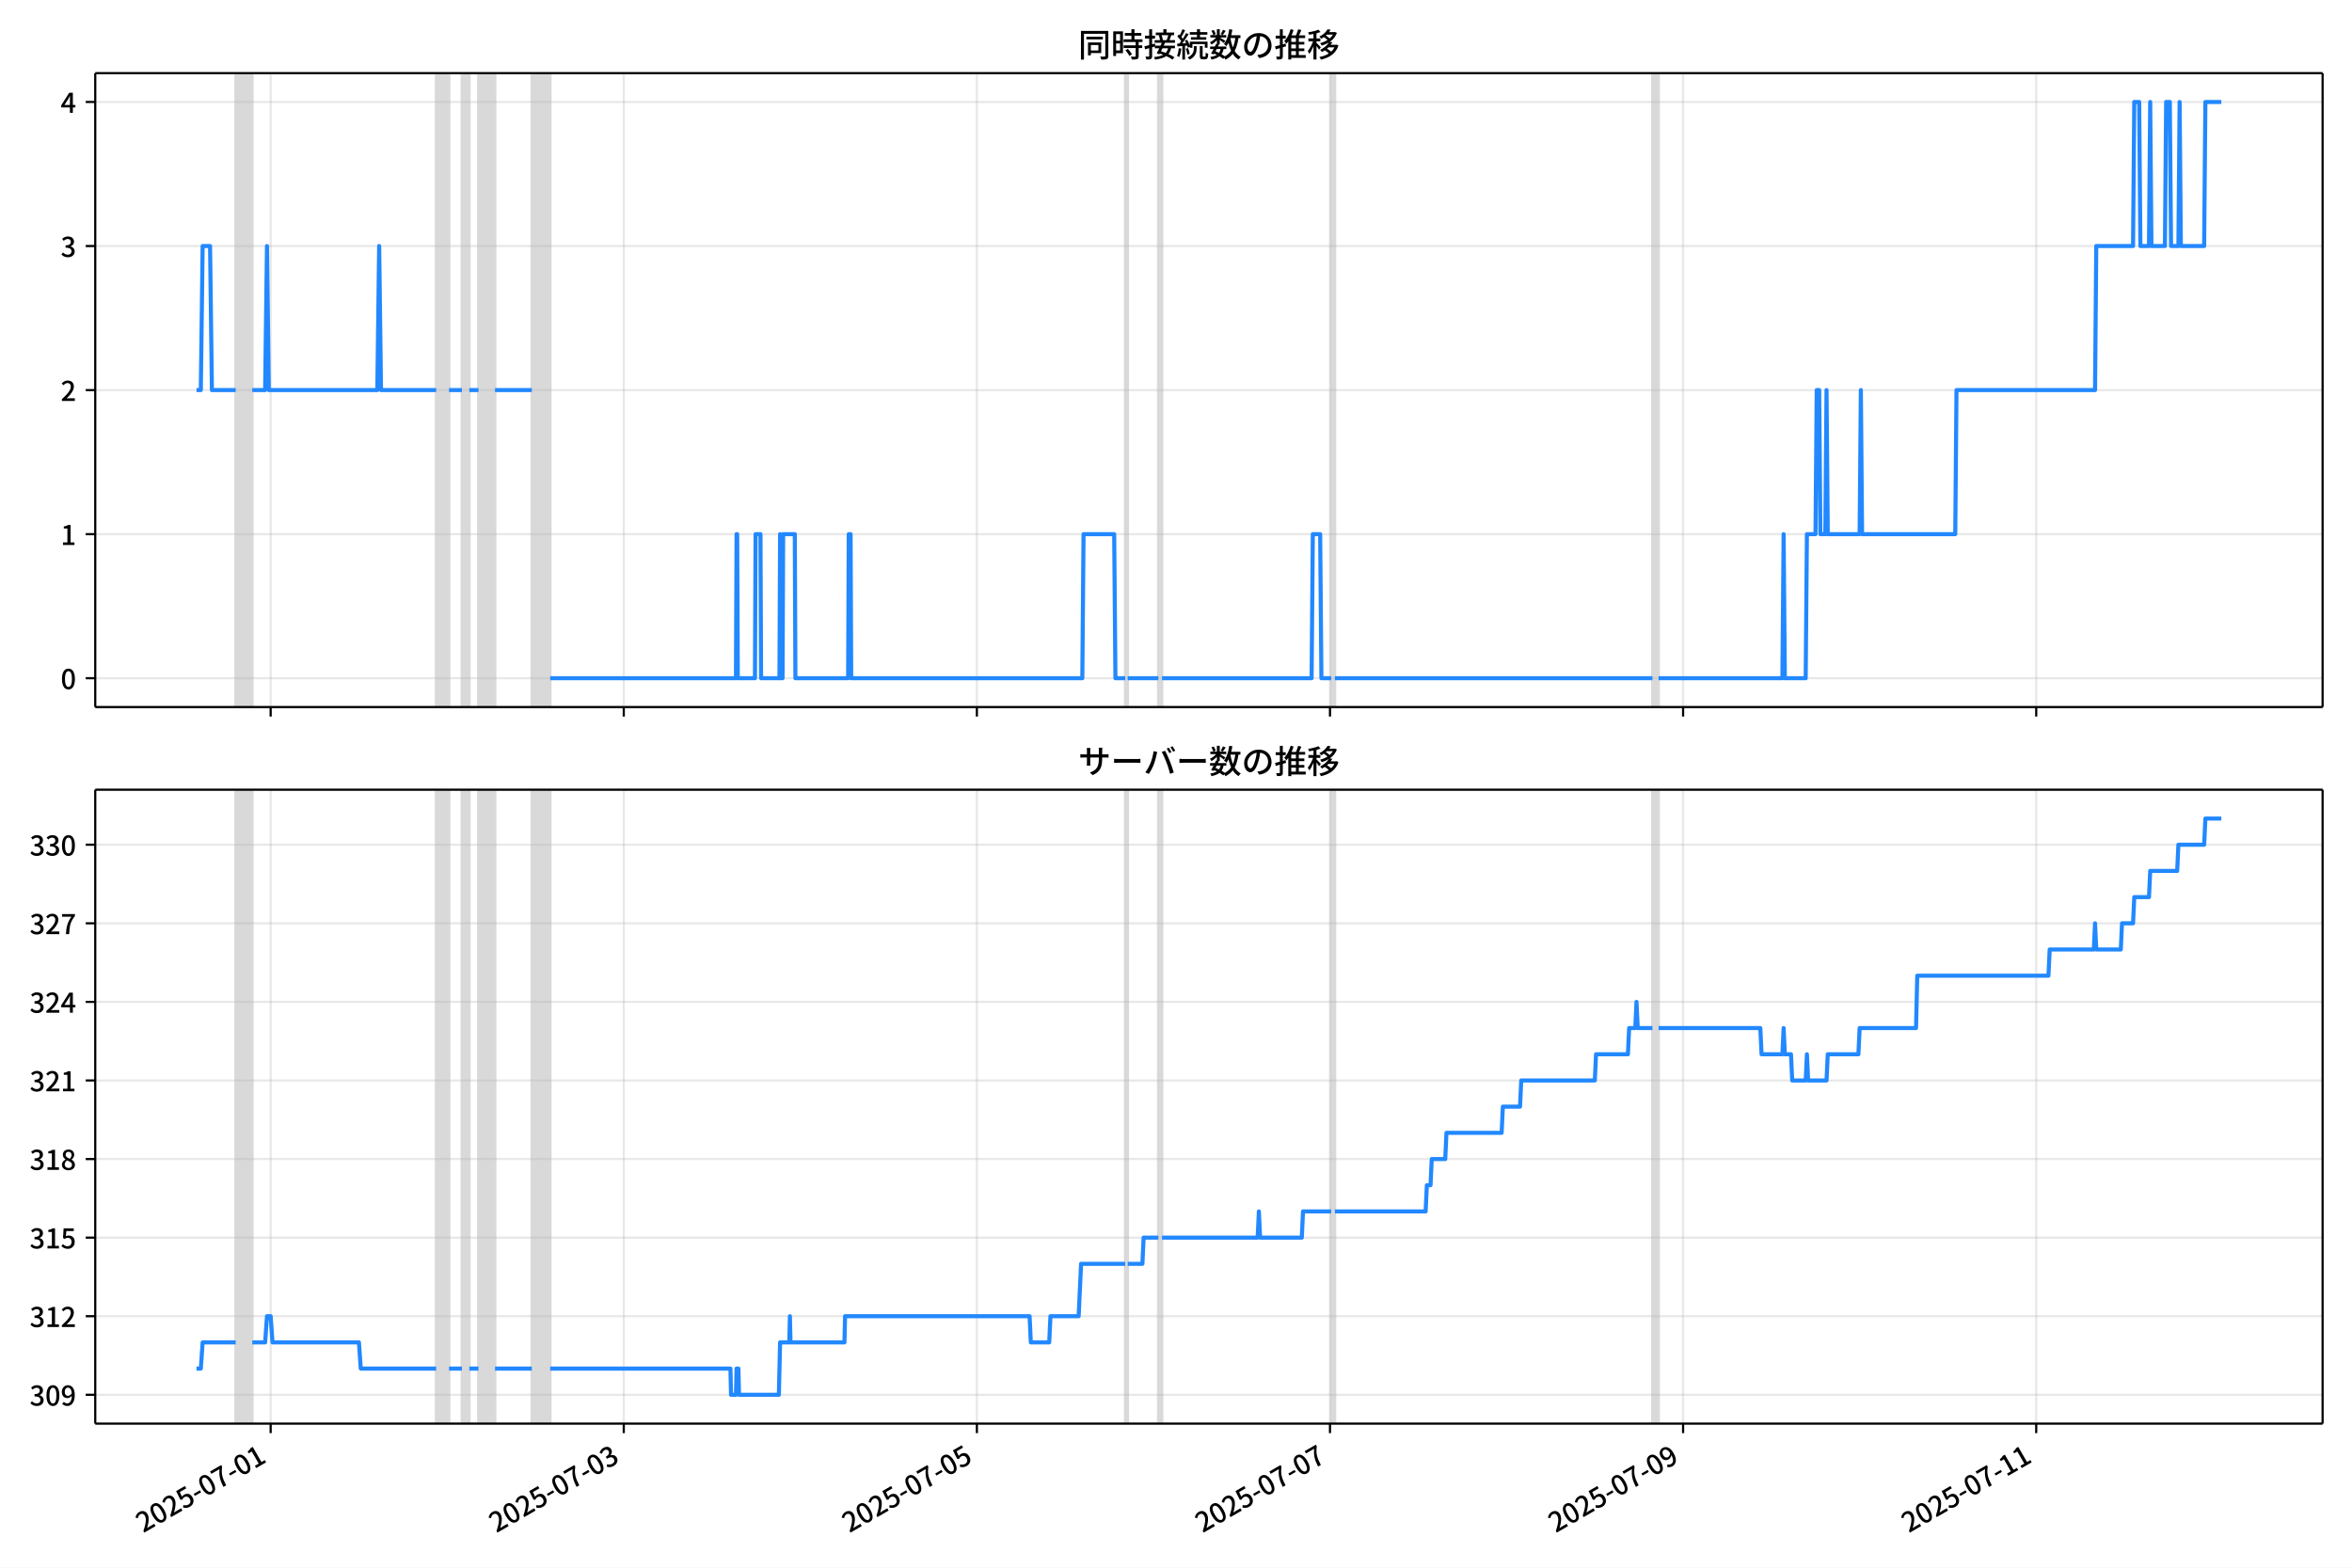
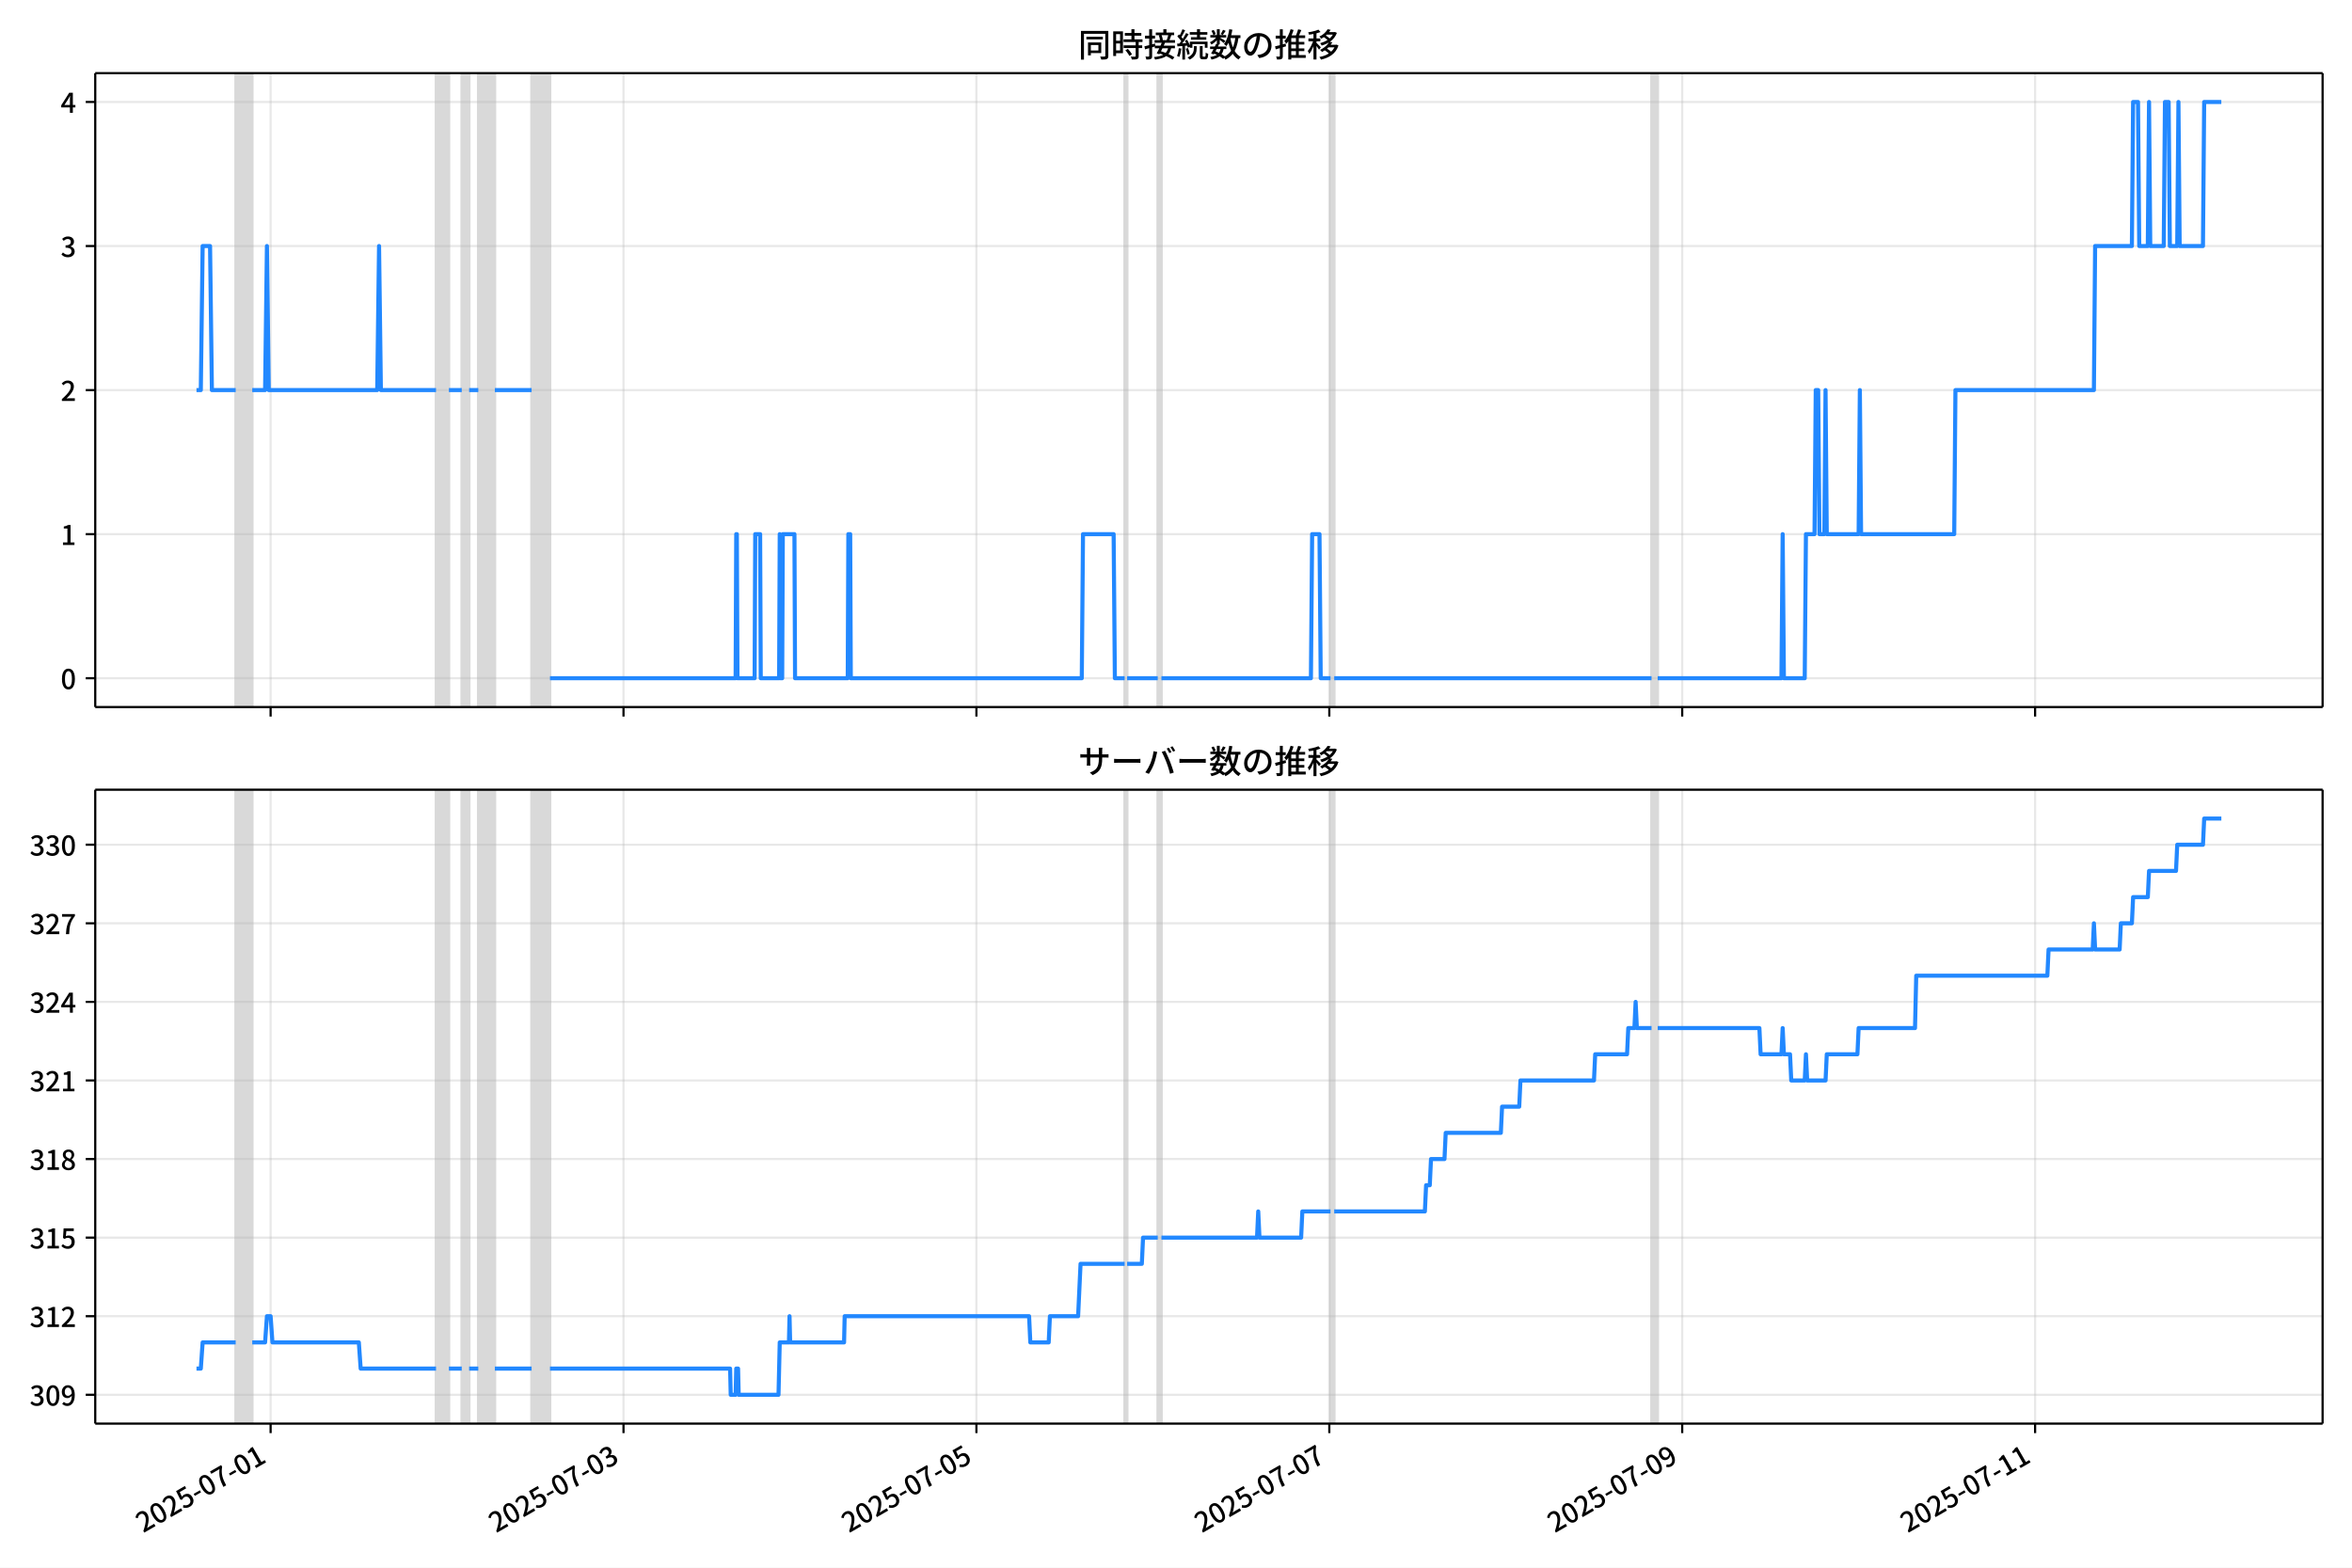
<svg xmlns="http://www.w3.org/2000/svg" xmlns:xlink="http://www.w3.org/1999/xlink" version="1.1" viewBox="0 0 864 576">
  <defs>
    <style type="text/css">*{stroke-linejoin: round; stroke-linecap: butt}</style>
  </defs>
  <g id="z">
    <g id="aa">
      <path d="m0 576h864v-576h-864z" fill="#fff" />
    </g>
    <g id="ab">
      <g id="ac">
        <path d="m34.99 259.78h818.21v-232.9h-818.21z" fill="#fff" />
      </g>
      <g id="ad">
-         <path d="m86.587 259.78h6.08v-232.9h-6.08z" clip-path="url(#b)" fill="#808080" opacity=".3" stroke="#808080" />
+         <path d="m86.579 259.78h6.077v-232.9h-6.077z" clip-path="url(#b)" fill="#808080" opacity=".3" stroke="#808080" />
      </g>
      <g id="ae">
-         <path d="m160.23 259.78h4.729v-232.9h-4.729z" clip-path="url(#b)" fill="#808080" opacity=".3" stroke="#808080" />
+         <path d="m160.17 259.78h4.726v-232.9h-4.726z" clip-path="url(#b)" fill="#808080" opacity=".3" stroke="#808080" />
      </g>
      <g id="af">
-         <path d="m169.69 259.78h2.702v-232.9h-2.702z" clip-path="url(#b)" fill="#808080" opacity=".3" stroke="#808080" />
+         <path d="m169.63 259.78h2.701v-232.9h-2.701z" clip-path="url(#b)" fill="#808080" opacity=".3" stroke="#808080" />
      </g>
      <g id="ag">
-         <path d="m175.77 259.78h6.08v-232.9h-6.08z" clip-path="url(#b)" fill="#808080" opacity=".3" stroke="#808080" />
+         <path d="m175.7 259.78h6.077v-232.9h-6.077z" clip-path="url(#b)" fill="#808080" opacity=".3" stroke="#808080" />
      </g>
      <g id="ah">
-         <path d="m195.36 259.78h6.756v-232.9h-6.756z" clip-path="url(#b)" fill="#808080" opacity=".3" stroke="#808080" />
+         <path d="m195.28 259.78h6.752v-232.9h-6.752z" clip-path="url(#b)" fill="#808080" opacity=".3" stroke="#808080" />
      </g>
      <g id="ai">
-         <path d="m413.35 259.78h.901v-232.9h-.901z" clip-path="url(#b)" fill="#808080" opacity=".3" stroke="#808080" />
+         <path d="m413.15 259.78h.9v-232.9h-.9z" clip-path="url(#b)" fill="#808080" opacity=".3" stroke="#808080" />
      </g>
      <g id="aj">
-         <path d="m425.51 259.78h1.351v-232.9h-1.351z" clip-path="url(#b)" fill="#808080" opacity=".3" stroke="#808080" />
+         <path d="m425.3 259.78h1.35v-232.9h-1.35z" clip-path="url(#b)" fill="#808080" opacity=".3" stroke="#808080" />
      </g>
      <g id="ak">
-         <path d="m489.02 259.78h1.351v-232.9h-1.351z" clip-path="url(#b)" fill="#808080" opacity=".3" stroke="#808080" />
+         <path d="m488.77 259.78h1.35v-232.9h-1.35z" clip-path="url(#b)" fill="#808080" opacity=".3" stroke="#808080" />
      </g>
      <g id="al">
-         <path d="m607.02 259.78h2.252v-232.9h-2.252z" clip-path="url(#b)" fill="#808080" opacity=".3" stroke="#808080" />
+         <path d="m606.7 259.78h2.251v-232.9h-2.251z" clip-path="url(#b)" fill="#808080" opacity=".3" stroke="#808080" />
      </g>
      <g id="am">
        <g id="an">
          <g id="ao">
-             <path d="m99.424 259.78v-232.9" clip-path="url(#b)" fill="none" stroke="#b0b0b0" stroke-linecap="square" stroke-opacity=".3" stroke-width=".8" />
+             <path d="m99.407 259.78v-232.9" clip-path="url(#b)" fill="none" stroke="#b0b0b0" stroke-linecap="square" stroke-opacity=".3" stroke-width=".8" />
          </g>
          <g id="ap">
            <defs>
              <path id="f" d="m0 0v3.5" stroke="#000" stroke-width=".8" />
            </defs>
-             <use x="99.424" y="259.778" stroke="#000000" stroke-width=".8" xlink:href="#f" />
+             <use x="99.407" y="259.778" stroke="#000000" stroke-width=".8" xlink:href="#f" />
          </g>
        </g>
        <g id="aq">
          <g id="ar">
-             <path d="m229.14 259.78v-232.9" clip-path="url(#b)" fill="none" stroke="#b0b0b0" stroke-linecap="square" stroke-opacity=".3" stroke-width=".8" />
+             <path d="m229.04 259.78v-232.9" clip-path="url(#b)" fill="none" stroke="#b0b0b0" stroke-linecap="square" stroke-opacity=".3" stroke-width=".8" />
          </g>
          <g id="as">
-             <use x="229.139" y="259.778" stroke="#000000" stroke-width=".8" xlink:href="#f" />
+             <use x="229.044" y="259.778" stroke="#000000" stroke-width=".8" xlink:href="#f" />
          </g>
        </g>
        <g id="at">
          <g id="au">
-             <path d="m358.85 259.78v-232.9" clip-path="url(#b)" fill="none" stroke="#b0b0b0" stroke-linecap="square" stroke-opacity=".3" stroke-width=".8" />
+             <path d="m358.68 259.78v-232.9" clip-path="url(#b)" fill="none" stroke="#b0b0b0" stroke-linecap="square" stroke-opacity=".3" stroke-width=".8" />
          </g>
          <g id="av">
-             <use x="358.854" y="259.778" stroke="#000000" stroke-width=".8" xlink:href="#f" />
+             <use x="358.68" y="259.778" stroke="#000000" stroke-width=".8" xlink:href="#f" />
          </g>
        </g>
        <g id="aw">
          <g id="ax">
-             <path d="m488.57 259.78v-232.9" clip-path="url(#b)" fill="none" stroke="#b0b0b0" stroke-linecap="square" stroke-opacity=".3" stroke-width=".8" />
+             <path d="m488.32 259.78v-232.9" clip-path="url(#b)" fill="none" stroke="#b0b0b0" stroke-linecap="square" stroke-opacity=".3" stroke-width=".8" />
          </g>
          <g id="ay">
-             <use x="488.569" y="259.778" stroke="#000000" stroke-width=".8" xlink:href="#f" />
+             <use x="488.317" y="259.778" stroke="#000000" stroke-width=".8" xlink:href="#f" />
          </g>
        </g>
        <g id="az">
          <g id="ba">
-             <path d="m618.28 259.78v-232.9" clip-path="url(#b)" fill="none" stroke="#b0b0b0" stroke-linecap="square" stroke-opacity=".3" stroke-width=".8" />
+             <path d="m617.95 259.78v-232.9" clip-path="url(#b)" fill="none" stroke="#b0b0b0" stroke-linecap="square" stroke-opacity=".3" stroke-width=".8" />
          </g>
          <g id="bb">
-             <use x="618.283" y="259.778" stroke="#000000" stroke-width=".8" xlink:href="#f" />
+             <use x="617.953" y="259.778" stroke="#000000" stroke-width=".8" xlink:href="#f" />
          </g>
        </g>
        <g id="bc">
          <g id="bd">
-             <path d="m748 259.78v-232.9" clip-path="url(#b)" fill="none" stroke="#b0b0b0" stroke-linecap="square" stroke-opacity=".3" stroke-width=".8" />
+             <path d="m747.59 259.78v-232.9" clip-path="url(#b)" fill="none" stroke="#b0b0b0" stroke-linecap="square" stroke-opacity=".3" stroke-width=".8" />
          </g>
          <g id="be">
-             <use x="747.998" y="259.778" stroke="#000000" stroke-width=".8" xlink:href="#f" />
+             <use x="747.589" y="259.778" stroke="#000000" stroke-width=".8" xlink:href="#f" />
          </g>
        </g>
      </g>
      <g id="bf">
        <g id="bg">
          <g id="bh">
            <path d="m34.99 249.19h818.21" clip-path="url(#b)" fill="none" stroke="#b0b0b0" stroke-linecap="square" stroke-opacity=".3" stroke-width=".8" />
          </g>
          <g id="bi">
            <defs>
              <path id="e" d="m0 0h-3.5" stroke="#000" stroke-width=".8" />
            </defs>
            <use x="34.99" y="249.191" stroke="#000000" stroke-width=".8" xlink:href="#e" />
          </g>
          <g id="bj">
            <g transform="translate(22.29 253.18) scale(.1 -.1)">
              <defs>
                <path id="c" transform="scale(.015625)" d="m1830-90q-460 0-806 275-346 276-535 823-188 547-188 1366 0 820 188 1357 189 538 535 803 346 266 806 266 461 0 800-269 340-269 528-803 189-534 189-1354 0-819-189-1366-188-547-528-823-339-275-800-275zm0 589q237 0 422 185 186 186 288 599 103 413 103 1091 0 679-103 1082-102 403-288 582-185 180-422 180-236 0-422-180-186-179-292-582-105-403-105-1082 0-678 105-1091 106-413 292-599 186-185 422-185z" />
              </defs>
              <use xlink:href="#c" />
            </g>
          </g>
        </g>
        <g id="bk">
          <g id="bl">
            <path d="m34.99 196.26h818.21" clip-path="url(#b)" fill="none" stroke="#b0b0b0" stroke-linecap="square" stroke-opacity=".3" stroke-width=".8" />
          </g>
          <g id="bm">
            <use x="34.99" y="196.26" stroke="#000000" stroke-width=".8" xlink:href="#e" />
          </g>
          <g id="bn">
            <g transform="translate(22.29 200.25) scale(.1 -.1)">
              <defs>
                <path id="k" transform="scale(.015625)" d="m544 0v608h1037v3277h-845v467q333 58 579 147 247 90 451 218h557v-4109h915v-608h-2694z" />
              </defs>
              <use xlink:href="#k" />
            </g>
          </g>
        </g>
        <g id="bo">
          <g id="bp">
            <path d="m34.99 143.33h818.21" clip-path="url(#b)" fill="none" stroke="#b0b0b0" stroke-linecap="square" stroke-opacity=".3" stroke-width=".8" />
          </g>
          <g id="bq">
            <use x="34.99" y="143.329" stroke="#000000" stroke-width=".8" xlink:href="#e" />
          </g>
          <g id="br">
            <g transform="translate(22.29 147.31) scale(.1 -.1)">
              <defs>
                <path id="d" transform="scale(.015625)" d="m282 0v429q697 621 1164 1136 468 515 701 956 234 442 234 826 0 256-87 451-86 196-262 301-176 106-445 106-275 0-506-151-230-150-422-368l-416 410q301 333 637 518 336 186 803 186 429 0 749-176t496-493 176-745q0-455-224-919t-615-935q-390-470-889-950 186 20 394 36t374 16h1184v-634h-3046z" />
              </defs>
              <use xlink:href="#d" />
            </g>
          </g>
        </g>
        <g id="bs">
          <g id="bt">
            <path d="m34.99 90.398h818.21" clip-path="url(#b)" fill="none" stroke="#b0b0b0" stroke-linecap="square" stroke-opacity=".3" stroke-width=".8" />
          </g>
          <g id="bu">
            <use x="34.99" y="90.398" stroke="#000000" stroke-width=".8" xlink:href="#e" />
          </g>
          <g id="bv">
            <g transform="translate(22.29 94.383) scale(.1 -.1)">
              <defs>
                <path id="h" transform="scale(.015625)" d="m1715-90q-371 0-656 90t-503 240q-217 150-377 323l359 474q211-205 479-359 269-153 634-153 269 0 467 92 199 93 311 266t112 423q0 256-125 451t-429 300q-304 106-835 106v551q467 0 732 105 266 106 384 291 119 186 119 423 0 307-192 489-192 183-531 183-269 0-503-119-233-118-438-316l-384 460q282 256 614 413 333 157 737 157 422 0 748-144 327-144 512-413 186-269 186-659 0-403-221-685-221-281-592-422v-26q269-70 490-227t349-400 128-557q0-422-215-726-214-304-573-468-358-163-787-163z" />
              </defs>
              <use xlink:href="#h" />
            </g>
          </g>
        </g>
        <g id="bw">
          <g id="bx">
            <path d="m34.99 37.466h818.21" clip-path="url(#b)" fill="none" stroke="#b0b0b0" stroke-linecap="square" stroke-opacity=".3" stroke-width=".8" />
          </g>
          <g id="by">
            <use x="34.99" y="37.466" stroke="#000000" stroke-width=".8" xlink:href="#e" />
          </g>
          <g id="bz">
            <g transform="translate(22.29 41.451) scale(.1 -.1)">
              <defs>
                <path id="p" transform="scale(.015625)" d="m2170 0v3072q0 192 12 457 13 266 20 458h-26q-90-179-183-365-92-185-195-364l-921-1415h2579v-576h-3328v493l1875 2957h858v-4717h-691z" />
              </defs>
              <use xlink:href="#p" />
            </g>
          </g>
        </g>
      </g>
      <g id="ca">
-         <path d="m72.181 143.33h1.586l.674-52.931h2.725l.677 52.931h8.744m6.08 0h4.729l.676-52.931.676 52.931h39.86l.676-52.931.676 52.931h20.268m4.729 0h4.729m2.702 0h3.378m6.08 0h13.512m6.756 105.86h68.235l.225-52.931h.225l.225 52.931h6.306l.225-52.931h1.802l.225 52.931h6.756l.225-52.931.225 52.931h.676l.225-52.931h4.279l.225 52.931h19.367l.225-52.931h.676l.225 52.931h84.9l.45-52.931h11.26l.45 52.931h3.603m.901 0h11.26m1.351 0h54.949l.45-52.931h2.702l.45 52.931h3.603m1.351 0h116.65m2.252 0h45.49l.45-52.931.45 52.931h7.657l.45-52.931h3.153l.45-52.931h.901l.45 52.931h1.802l.45-52.931.45 52.931h11.71l.45-52.931.45 52.931h34.23l.45-52.931h50.895l.45-52.931h13.512l.45-52.931h1.802l.45 52.931h3.153l.45-52.931.45 52.931h4.954l.45-52.931h1.351l.45 52.931h2.702l.45-52.931.45 52.931h8.558l.45-52.931h5.855v0" clip-path="url(#b)" fill="none" stroke="#28f" stroke-linecap="square" stroke-width="1.5" />
+         <path d="m72.181 143.33h1.585l.674-52.931h2.723l.677 52.931h8.739m6.077 0h4.726l.675-52.931.675 52.931h39.836l.675-52.931.675 52.931h20.256m4.726 0h4.726m2.701 0h3.376m6.077 0h13.504m6.752 105.86h68.194l.225-52.931h.225l.225 52.931h6.302l.225-52.931h1.8l.225 52.931h6.752l.225-52.931.225 52.931h.675l.225-52.931h4.276l.225 52.931h19.355l.225-52.931h.675l.225 52.931h84.849l.45-52.931h11.253l.45 52.931h3.601m.9 0h11.253m1.35 0h54.915l.45-52.931h2.701l.45 52.931h3.601m1.35 0h116.58m2.251 0h45.463l.45-52.931.45 52.931h7.652l.45-52.931h3.151l.45-52.931h.9l.45 52.931h1.8l.45-52.931.45 52.931h11.703l.45-52.931.45 52.931h34.21l.45-52.931h50.864l.45-52.931h13.504l.45-52.931h1.8l.45 52.931h3.151l.45-52.931.45 52.931h4.951l.45-52.931h1.35l.45 52.931h2.701l.45-52.931.45 52.931h8.552l.45-52.931h6.302v0" clip-path="url(#b)" fill="none" stroke="#28f" stroke-linecap="square" stroke-width="1.5" />
      </g>
      <g id="cb">
        <path d="m34.99 259.78v-232.9" fill="none" stroke="#000" stroke-linecap="square" stroke-width=".8" />
      </g>
      <g id="cc">
        <path d="m853.2 259.78v-232.9" fill="none" stroke="#000" stroke-linecap="square" stroke-width=".8" />
      </g>
      <g id="cd">
        <path d="m34.99 259.78h818.21" fill="none" stroke="#000" stroke-linecap="square" stroke-width=".8" />
      </g>
      <g id="ce">
        <path d="m34.99 26.88h818.21" fill="none" stroke="#000" stroke-linecap="square" stroke-width=".8" />
      </g>
      <g id="cf">
        <g transform="translate(396.1 20.88) scale(.12 -.12)">
          <defs>
            <path id="v" transform="scale(.015625)" d="m1587 3936h3232v-518h-3232v518zm320-1114h557v-2534h-557v2534zm301 0h2291v-2086h-2291v512h1734v1069h-1734v505zm-1683 2260h5113v-570h-4524v-5056h-589v5626zm4768 0h595v-4896q0-250-67-397t-227-218q-160-77-426-96t-675-19q-13 83-45 192t-77 218q-45 108-89 185 281-13 527-13 247 0 330 0 83 7 118 42 36 35 36 112v4890z" />
            <path id="t" transform="scale(.015625)" d="m2714 4672h3238v-525h-3238v525zm-244-1235h3712v-538h-3712v538zm20-1184h3635v-531h-3635v531zm1523 3155h595v-2310h-595v2310zm832-2451h589v-2823q0-230-61-364-61-135-227-199-167-70-423-86t-633-16q-20 121-78 285-57 163-121 284 275-6 509-9t310-3q77 6 106 28 29 23 29 93v2810zm-2023-1677 487 282q153-160 313-352t294-381q135-189 206-343l-519-313q-64 153-189 348-124 196-278 394-154 199-314 365zm-2086 3718h1619v-4281h-1619v544h1056v3187h-1056v550zm32-1843h1293v-537h-1293v537zm-320 1843h563v-4832h-563v4832z" />
            <path id="u" transform="scale(.015625)" d="m3866 5408h614v-870h-614v870zm-1479-653h3597v-518h-3597v518zm-230-1485h4e3v-518h-4e3v518zm825 922 519 102q64-160 121-342 58-182 96-352 39-170 45-304l-544-128q-6 134-42 313-35 180-83 365-48 186-112 346zm1856 109 589-71q-96-275-202-557-105-281-195-486l-518 77q58 147 122 329 64 183 118 372t86 336zm-2643-2106h3943v-518h-3943v518zm1408 685 602-115q-167-371-362-784t-390-797-362-685l-525 179q160 288 346 666t368 784 323 752zm-659-2157 358 403q352-102 733-240 381-137 752-304 371-166 697-336 327-169 558-329l-384-461q-218 160-532 336-313 176-685 345-371 170-755 323-384 154-742 263zm1894 1114 583-71q-122-550-353-944-230-393-604-662t-922-435q-547-167-1296-269-25 128-93 269-67 141-137 230 678 64 1168 192t819 349q330 221 531 550 202 330 304 791zm-4684 217q396 90 953 240 557 151 1120 311l77-544q-525-154-1053-311-528-156-963-284l-134 588zm121 2093h1965v-563h-1965v563zm819 1248h576v-5229q0-236-51-374t-192-208q-141-77-355-99-214-23-541-16-13 115-64 288t-109 294q205-6 381-6t234 0q64 0 92 28 29 29 29 93v5229z" />
            <path id="s" transform="scale(.015625)" d="m4058 5408h595v-1798h-595v1798zm-1415-563h3443v-499h-3443v499zm231-992h3008v-499h-3008v499zm-224-877h3475v-1203h-531v729h-2432v-729h-512v1203zm1964-877h551v-1881q0-122 22-157 23-35 106-35 25 0 92 0 68 0 135 0t99 0q51 0 83 54t45 224 19 515q90-70 234-131t259-93q-19-429-83-662-64-234-183-326-118-93-316-93-39 0-103 0t-134 0-138 0q-67 0-99 0-237 0-365 64t-176 218q-48 153-48 422v1881zm-1164-6h550v-455q0-243-48-528-48-284-186-579-137-294-409-572-272-279-727-503-70 90-192 208-121 118-230 195 416 205 665 438 250 234 371 474 122 240 164 467 42 228 42 413v442zm-2240 3309 524-192q-121-244-259-503-137-259-275-496t-259-416l-410 173q122 186 246 438 125 253 240 515 116 263 193 481zm716-743 500-230q-224-359-496-756-272-396-548-764-275-368-518-650l-358 205q179 211 377 483 199 272 387 569 189 298 358 592 170 295 298 551zm-1721-665 307 403q166-154 339-340 173-185 320-364t224-327l-326-460q-77 160-218 348-141 189-314 384-172 196-332 356zm1485-832 435 179q128-211 249-458 122-246 215-474 93-227 137-412l-473-211q-32 185-119 422-86 237-201 486-115 250-243 468zm-1530-583q422 26 998 54 576 29 1184 68l7-499q-570-45-1127-84-556-38-992-70l-70 531zm1702-992 436 135q121-276 214-596t118-556l-454-148q-26 237-112 563-86 327-202 602zm-1363 109 499-83q-57-455-163-897-105-441-253-748-51 32-134 73-83 42-170 83-86 42-144 62 148 294 234 697t131 813zm691 627h525v-2861h-525v2861z" />
            <path id="m" transform="scale(.015625)" d="m224 2022h3187v-499h-3187v499zm51 2247h3111v-487h-3111v487zm1127-1735 563-121q-154-320-333-672t-352-679q-173-326-326-582l-532 173q148 243 324 566t345 669q170 346 311 646zm934-832 563-64q-89-480-262-838t-461-614-701-432-976-298q-25 128-99 269t-157 237q659 102 1085 303 426 202 666 554t342 883zm422 3597 519-211q-147-218-298-436-150-217-278-377l-403 186q121 173 252 413 132 240 208 425zm-1203 109h563v-2957h-563v2957zm-1075-320 448 186q134-192 246-420 112-227 157-393l-467-211q-38 172-147 406t-237 432zm1094-1050 397-236q-160-263-400-529-240-265-519-489-278-224-553-378-51 103-141 237-89 135-179 218 269 109 534 294 266 186 493 416 228 231 368 467zm487-204q83-45 246-145 163-99 352-211t346-211 221-150l-327-423q-83 77-230 198-147 122-317 253-170 132-327 250-156 119-259 189l295 250zm1798 396h2311v-556h-2311v556zm115 1178 615-90q-103-640-263-1235t-384-1101q-224-505-512-889-44 57-134 134t-186 157-166 125q275 339 473 796 199 458 340 995 141 538 217 1108zm1223-1510 614-58q-147-1101-445-1940-297-838-813-1443-515-604-1321-1014-26 71-90 177-64 105-134 208-70 102-128 159 742 346 1212 880 471 535 730 1290 260 755 375 1741zm-1005-135q134-851 387-1597 253-745 659-1305 407-560 1002-874-70-57-154-150-83-93-154-189-70-96-121-179-633 371-1056 988-422 618-688 1434-265 816-425 1783l550 89zm-3309-3065 327 416q377-148 754-330 378-182 701-378 324-195 548-368l-416-435q-211 179-519 378-307 198-666 383-358 186-729 334z" />
            <path id="r" transform="scale(.015625)" d="m3686 4378q-64-493-163-1041-99-547-265-1084-192-653-432-1104t-522-688-595-237q-320 0-596 221-275 221-448 621-172 400-172 931 0 537 220 1017 221 480 611 851 391 372 909 583 519 211 1121 211 576 0 1040-186 464-185 793-515 330-329 502-771 173-441 173-941 0-672-278-1194-278-521-816-851-538-329-1318-444l-378 601q166 20 307 42t263 48q307 70 585 217 279 148 496 375 218 227 342 534 125 308 125 692t-122 713q-121 330-358 573-236 243-582 380-346 138-781 138-525 0-935-186-409-185-694-489-284-304-432-656-147-352-147-678 0-365 89-605 90-240 224-355 135-115 276-115t288 144 297 457q151 314 298 800 147 461 246 982 100 522 145 1021l684-12z" />
            <path id="n" transform="scale(.015625)" d="m2995 2925h2893v-519h-2893v519zm0-1280h2893v-519h-2893v519zm-64-1299h3232v-557h-3232v557zm1312 3577h563v-3763h-563v3763zm429 1466 634-141q-154-390-340-794-185-403-339-684l-512 140q103 199 208 458 106 259 195 528 90 269 154 493zm-1472 25 582-147q-153-518-371-1018-217-499-483-931t-573-758q-38 64-109 160-70 96-147 198-77 103-141 160 416 416 733 1034t509 1302zm128-1203h2720v-537h-2720v-4205h-582v4422l313 320h269zm-3174-2157q396 90 953 240 557 151 1120 311l77-544q-525-154-1053-311-528-156-963-284l-134 588zm121 2093h1965v-563h-1965v563zm819 1248h576v-5229q0-236-51-374t-192-208q-141-77-355-99-214-23-541-16-13 115-64 288t-109 294q205-6 381-6t234 0q64 0 92 28 29 29 29 93v5229z" />
            <path id="l" transform="scale(.015625)" d="m4051 5402 595-109q-281-493-729-941t-1107-806q-39 64-106 144t-141 153q-73 74-137 119 608 288 1011 678t614 762zm-77-557h1511v-493h-1863l352 493zm1293 0h109l109 25 384-179q-192-505-496-905t-695-701q-390-301-845-519-454-217-947-358-44 109-137 253t-176 227q448 109 867 294 419 186 777 445 359 259 631 592t419 730v96zm-1990-954 377 307q167-96 336-218 170-121 320-249 151-128 247-237l-397-332q-90 108-237 236t-317 259q-169 132-329 234zm1107-934 595-109q-307-538-803-1031-496-492-1232-876-38 64-102 144t-138 156q-74 77-138 116 455 217 807 483t604 554q253 288 407 563zm-90-589h1460v-506h-1818l358 506zm1268 0h121l109 26 384-167q-192-614-531-1075t-787-794q-448-332-983-553-534-221-1129-355-45 115-132 269-86 153-176 249 551 96 1043 285 493 189 903 473 410 285 714 669t464 883v90zm-2132-1056 410 339q186-102 384-237 198-134 371-275t282-269l-435-371q-103 128-270 272-166 144-361 288t-381 253zm-2150 3533h589v-5376h-589v5376zm-992-1242h2336v-569h-2336v569zm1024-224 365-160q-96-339-231-707-134-368-291-727-157-358-336-672-179-313-365-537-44 128-134 291t-160 272q173 192 339 457 167 266 323 570 157 304 282 618t208 595zm941 1946 416-467q-314-122-695-221-380-99-784-173-403-74-780-131-20 102-71 236-51 135-102 231 358 58 732 138 375 80 711 179t573 208zm-397-2579q58-45 179-170 122-125 266-266 144-140 259-265t160-183l-352-473q-58 102-157 255-99 154-218 317-118 164-227 311-108 147-185 237l275 237z" />
          </defs>
          <use xlink:href="#v" />
          <use transform="translate(100)" xlink:href="#t" />
          <use transform="translate(200)" xlink:href="#u" />
          <use transform="translate(300)" xlink:href="#s" />
          <use transform="translate(400)" xlink:href="#m" />
          <use transform="translate(500)" xlink:href="#r" />
          <use transform="translate(600)" xlink:href="#n" />
          <use transform="translate(700)" xlink:href="#l" />
        </g>
      </g>
    </g>
    <g id="cg">
      <g id="ch">
        <path d="m34.99 523.06h818.21v-232.9h-818.21z" fill="#fff" />
      </g>
      <g id="ci">
-         <path d="m86.587 523.06h6.08v-232.9h-6.08z" clip-path="url(#a)" fill="#808080" opacity=".3" stroke="#808080" />
+         <path d="m86.579 523.06h6.077v-232.9h-6.077z" clip-path="url(#a)" fill="#808080" opacity=".3" stroke="#808080" />
      </g>
      <g id="cj">
-         <path d="m160.23 523.06h4.729v-232.9h-4.729z" clip-path="url(#a)" fill="#808080" opacity=".3" stroke="#808080" />
+         <path d="m160.17 523.06h4.726v-232.9h-4.726z" clip-path="url(#a)" fill="#808080" opacity=".3" stroke="#808080" />
      </g>
      <g id="ck">
-         <path d="m169.69 523.06h2.702v-232.9h-2.702z" clip-path="url(#a)" fill="#808080" opacity=".3" stroke="#808080" />
+         <path d="m169.63 523.06h2.701v-232.9h-2.701z" clip-path="url(#a)" fill="#808080" opacity=".3" stroke="#808080" />
      </g>
      <g id="cl">
-         <path d="m175.77 523.06h6.08v-232.9h-6.08z" clip-path="url(#a)" fill="#808080" opacity=".3" stroke="#808080" />
+         <path d="m175.7 523.06h6.077v-232.9h-6.077z" clip-path="url(#a)" fill="#808080" opacity=".3" stroke="#808080" />
      </g>
      <g id="cm">
-         <path d="m195.36 523.06h6.756v-232.9h-6.756z" clip-path="url(#a)" fill="#808080" opacity=".3" stroke="#808080" />
+         <path d="m195.28 523.06h6.752v-232.9h-6.752z" clip-path="url(#a)" fill="#808080" opacity=".3" stroke="#808080" />
      </g>
      <g id="cn">
-         <path d="m413.35 523.06h.901v-232.9h-.901z" clip-path="url(#a)" fill="#808080" opacity=".3" stroke="#808080" />
+         <path d="m413.15 523.06h.9v-232.9h-.9z" clip-path="url(#a)" fill="#808080" opacity=".3" stroke="#808080" />
      </g>
      <g id="co">
-         <path d="m425.51 523.06h1.351v-232.9h-1.351z" clip-path="url(#a)" fill="#808080" opacity=".3" stroke="#808080" />
+         <path d="m425.3 523.06h1.35v-232.9h-1.35z" clip-path="url(#a)" fill="#808080" opacity=".3" stroke="#808080" />
      </g>
      <g id="cp">
-         <path d="m489.02 523.06h1.351v-232.9h-1.351z" clip-path="url(#a)" fill="#808080" opacity=".3" stroke="#808080" />
+         <path d="m488.77 523.06h1.35v-232.9h-1.35z" clip-path="url(#a)" fill="#808080" opacity=".3" stroke="#808080" />
      </g>
      <g id="cq">
-         <path d="m607.02 523.06h2.252v-232.9h-2.252z" clip-path="url(#a)" fill="#808080" opacity=".3" stroke="#808080" />
+         <path d="m606.7 523.06h2.251v-232.9h-2.251z" clip-path="url(#a)" fill="#808080" opacity=".3" stroke="#808080" />
      </g>
      <g id="cr">
        <g id="cs">
          <g id="ct">
-             <path d="m99.424 523.06v-232.9" clip-path="url(#a)" fill="none" stroke="#b0b0b0" stroke-linecap="square" stroke-opacity=".3" stroke-width=".8" />
+             <path d="m99.407 523.06v-232.9" clip-path="url(#a)" fill="none" stroke="#b0b0b0" stroke-linecap="square" stroke-opacity=".3" stroke-width=".8" />
          </g>
          <g id="cu">
-             <use x="99.424" y="523.055" stroke="#000000" stroke-width=".8" xlink:href="#f" />
+             <use x="99.407" y="523.055" stroke="#000000" stroke-width=".8" xlink:href="#f" />
          </g>
          <g id="cv">
-             <g transform="translate(52.634 563.33) rotate(-30) scale(.1 -.1)">
+             <g transform="translate(52.618 563.33) rotate(-30) scale(.1 -.1)">
              <defs>
                <path id="j" transform="scale(.015625)" d="m1715-90q-365 0-653 90t-506 237q-217 147-383 307l352 480q134-134 294-246t361-183q202-70 452-70 262 0 473 118 212 119 333 346 122 227 122 541 0 460-247 716-246 256-649 256-224 0-384-64t-365-198l-365 237 141 2240h2387v-627h-1747l-109-1204q154 77 307 118 154 42 340 42 397 0 723-160t518-490q192-329 192-847 0-519-224-887t-586-560q-361-192-777-192z" />
                <path id="g" transform="scale(.015625)" d="m301 1536v544h1689v-544h-1689z" />
                <path id="i" transform="scale(.015625)" d="m1235 0q32 646 109 1187t224 1024 384 941 576 938h-2208v627h3027v-455q-409-512-665-989-256-476-397-969t-205-1053-90-1251h-755z" />
              </defs>
              <use xlink:href="#d" />
              <use transform="translate(57)" xlink:href="#c" />
              <use transform="translate(114)" xlink:href="#d" />
              <use transform="translate(171)" xlink:href="#j" />
              <use transform="translate(228)" xlink:href="#g" />
              <use transform="translate(263.7)" xlink:href="#c" />
              <use transform="translate(320.7)" xlink:href="#i" />
              <use transform="translate(377.7)" xlink:href="#g" />
              <use transform="translate(413.4)" xlink:href="#c" />
              <use transform="translate(470.4)" xlink:href="#k" />
            </g>
          </g>
        </g>
        <g id="cw">
          <g id="cx">
-             <path d="m229.14 523.06v-232.9" clip-path="url(#a)" fill="none" stroke="#b0b0b0" stroke-linecap="square" stroke-opacity=".3" stroke-width=".8" />
+             <path d="m229.04 523.06v-232.9" clip-path="url(#a)" fill="none" stroke="#b0b0b0" stroke-linecap="square" stroke-opacity=".3" stroke-width=".8" />
          </g>
          <g id="cy">
-             <use x="229.139" y="523.055" stroke="#000000" stroke-width=".8" xlink:href="#f" />
+             <use x="229.044" y="523.055" stroke="#000000" stroke-width=".8" xlink:href="#f" />
          </g>
          <g id="cz">
-             <g transform="translate(182.35 563.33) rotate(-30) scale(.1 -.1)">
+             <g transform="translate(182.25 563.33) rotate(-30) scale(.1 -.1)">
              <use xlink:href="#d" />
              <use transform="translate(57)" xlink:href="#c" />
              <use transform="translate(114)" xlink:href="#d" />
              <use transform="translate(171)" xlink:href="#j" />
              <use transform="translate(228)" xlink:href="#g" />
              <use transform="translate(263.7)" xlink:href="#c" />
              <use transform="translate(320.7)" xlink:href="#i" />
              <use transform="translate(377.7)" xlink:href="#g" />
              <use transform="translate(413.4)" xlink:href="#c" />
              <use transform="translate(470.4)" xlink:href="#h" />
            </g>
          </g>
        </g>
        <g id="da">
          <g id="db">
-             <path d="m358.85 523.06v-232.9" clip-path="url(#a)" fill="none" stroke="#b0b0b0" stroke-linecap="square" stroke-opacity=".3" stroke-width=".8" />
+             <path d="m358.68 523.06v-232.9" clip-path="url(#a)" fill="none" stroke="#b0b0b0" stroke-linecap="square" stroke-opacity=".3" stroke-width=".8" />
          </g>
          <g id="dc">
-             <use x="358.854" y="523.055" stroke="#000000" stroke-width=".8" xlink:href="#f" />
+             <use x="358.68" y="523.055" stroke="#000000" stroke-width=".8" xlink:href="#f" />
          </g>
          <g id="dd">
-             <g transform="translate(312.06 563.33) rotate(-30) scale(.1 -.1)">
+             <g transform="translate(311.89 563.33) rotate(-30) scale(.1 -.1)">
              <use xlink:href="#d" />
              <use transform="translate(57)" xlink:href="#c" />
              <use transform="translate(114)" xlink:href="#d" />
              <use transform="translate(171)" xlink:href="#j" />
              <use transform="translate(228)" xlink:href="#g" />
              <use transform="translate(263.7)" xlink:href="#c" />
              <use transform="translate(320.7)" xlink:href="#i" />
              <use transform="translate(377.7)" xlink:href="#g" />
              <use transform="translate(413.4)" xlink:href="#c" />
              <use transform="translate(470.4)" xlink:href="#j" />
            </g>
          </g>
        </g>
        <g id="de">
          <g id="df">
-             <path d="m488.57 523.06v-232.9" clip-path="url(#a)" fill="none" stroke="#b0b0b0" stroke-linecap="square" stroke-opacity=".3" stroke-width=".8" />
+             <path d="m488.32 523.06v-232.9" clip-path="url(#a)" fill="none" stroke="#b0b0b0" stroke-linecap="square" stroke-opacity=".3" stroke-width=".8" />
          </g>
          <g id="dg">
-             <use x="488.569" y="523.055" stroke="#000000" stroke-width=".8" xlink:href="#f" />
+             <use x="488.317" y="523.055" stroke="#000000" stroke-width=".8" xlink:href="#f" />
          </g>
          <g id="dh">
-             <g transform="translate(441.78 563.33) rotate(-30) scale(.1 -.1)">
+             <g transform="translate(441.53 563.33) rotate(-30) scale(.1 -.1)">
              <use xlink:href="#d" />
              <use transform="translate(57)" xlink:href="#c" />
              <use transform="translate(114)" xlink:href="#d" />
              <use transform="translate(171)" xlink:href="#j" />
              <use transform="translate(228)" xlink:href="#g" />
              <use transform="translate(263.7)" xlink:href="#c" />
              <use transform="translate(320.7)" xlink:href="#i" />
              <use transform="translate(377.7)" xlink:href="#g" />
              <use transform="translate(413.4)" xlink:href="#c" />
              <use transform="translate(470.4)" xlink:href="#i" />
            </g>
          </g>
        </g>
        <g id="di">
          <g id="dj">
-             <path d="m618.28 523.06v-232.9" clip-path="url(#a)" fill="none" stroke="#b0b0b0" stroke-linecap="square" stroke-opacity=".3" stroke-width=".8" />
+             <path d="m617.95 523.06v-232.9" clip-path="url(#a)" fill="none" stroke="#b0b0b0" stroke-linecap="square" stroke-opacity=".3" stroke-width=".8" />
          </g>
          <g id="dk">
-             <use x="618.283" y="523.055" stroke="#000000" stroke-width=".8" xlink:href="#f" />
+             <use x="617.953" y="523.055" stroke="#000000" stroke-width=".8" xlink:href="#f" />
          </g>
          <g id="dl">
-             <g transform="translate(571.49 563.33) rotate(-30) scale(.1 -.1)">
+             <g transform="translate(571.16 563.33) rotate(-30) scale(.1 -.1)">
              <defs>
                <path id="o" transform="scale(.015625)" d="m1562-90q-410 0-708 150-297 151-502 356l403 461q141-160 346-256t422-96q224 0 425 102 202 103 352 333 151 230 237 614 87 384 87 941 0 589-115 970t-323 563-496 182q-205 0-372-118-166-118-262-336t-96-525q0-301 86-512 87-211 259-323 173-112 417-112 224 0 460 141 237 141 448 461l32-544q-134-180-313-314t-371-208-384-74q-391 0-689 166-297 167-467 496-169 330-169 823 0 467 195 816t515 541 698 192q339 0 636-138 298-137 519-419 221-281 349-710t128-1018q0-691-141-1187t-391-807q-249-310-563-461-313-150-652-150z" />
              </defs>
              <use xlink:href="#d" />
              <use transform="translate(57)" xlink:href="#c" />
              <use transform="translate(114)" xlink:href="#d" />
              <use transform="translate(171)" xlink:href="#j" />
              <use transform="translate(228)" xlink:href="#g" />
              <use transform="translate(263.7)" xlink:href="#c" />
              <use transform="translate(320.7)" xlink:href="#i" />
              <use transform="translate(377.7)" xlink:href="#g" />
              <use transform="translate(413.4)" xlink:href="#c" />
              <use transform="translate(470.4)" xlink:href="#o" />
            </g>
          </g>
        </g>
        <g id="dm">
          <g id="dn">
-             <path d="m748 523.06v-232.9" clip-path="url(#a)" fill="none" stroke="#b0b0b0" stroke-linecap="square" stroke-opacity=".3" stroke-width=".8" />
+             <path d="m747.59 523.06v-232.9" clip-path="url(#a)" fill="none" stroke="#b0b0b0" stroke-linecap="square" stroke-opacity=".3" stroke-width=".8" />
          </g>
          <g id="do">
-             <use x="747.998" y="523.055" stroke="#000000" stroke-width=".8" xlink:href="#f" />
+             <use x="747.589" y="523.055" stroke="#000000" stroke-width=".8" xlink:href="#f" />
          </g>
          <g id="dp">
-             <g transform="translate(701.21 563.33) rotate(-30) scale(.1 -.1)">
+             <g transform="translate(700.8 563.33) rotate(-30) scale(.1 -.1)">
              <use xlink:href="#d" />
              <use transform="translate(57)" xlink:href="#c" />
              <use transform="translate(114)" xlink:href="#d" />
              <use transform="translate(171)" xlink:href="#j" />
              <use transform="translate(228)" xlink:href="#g" />
              <use transform="translate(263.7)" xlink:href="#c" />
              <use transform="translate(320.7)" xlink:href="#i" />
              <use transform="translate(377.7)" xlink:href="#g" />
              <use transform="translate(413.4)" xlink:href="#k" />
              <use transform="translate(470.4)" xlink:href="#k" />
            </g>
          </g>
        </g>
      </g>
      <g id="dq">
        <g id="dr">
          <g id="ds">
            <path d="m34.99 512.47h818.21" clip-path="url(#a)" fill="none" stroke="#b0b0b0" stroke-linecap="square" stroke-opacity=".3" stroke-width=".8" />
          </g>
          <g id="dt">
            <use x="34.99" y="512.469" stroke="#000000" stroke-width=".8" xlink:href="#e" />
          </g>
          <g id="du">
            <g transform="translate(10.89 516.45) scale(.1 -.1)">
              <use xlink:href="#h" />
              <use transform="translate(57)" xlink:href="#c" />
              <use transform="translate(114)" xlink:href="#o" />
            </g>
          </g>
        </g>
        <g id="dv">
          <g id="dw">
            <path d="m34.99 483.6h818.21" clip-path="url(#a)" fill="none" stroke="#b0b0b0" stroke-linecap="square" stroke-opacity=".3" stroke-width=".8" />
          </g>
          <g id="dx">
            <use x="34.99" y="483.598" stroke="#000000" stroke-width=".8" xlink:href="#e" />
          </g>
          <g id="dy">
            <g transform="translate(10.89 487.58) scale(.1 -.1)">
              <use xlink:href="#h" />
              <use transform="translate(57)" xlink:href="#k" />
              <use transform="translate(114)" xlink:href="#d" />
            </g>
          </g>
        </g>
        <g id="dz">
          <g id="ea">
            <path d="m34.99 454.73h818.21" clip-path="url(#a)" fill="none" stroke="#b0b0b0" stroke-linecap="square" stroke-opacity=".3" stroke-width=".8" />
          </g>
          <g id="eb">
            <use x="34.99" y="454.726" stroke="#000000" stroke-width=".8" xlink:href="#e" />
          </g>
          <g id="ec">
            <g transform="translate(10.89 458.71) scale(.1 -.1)">
              <use xlink:href="#h" />
              <use transform="translate(57)" xlink:href="#k" />
              <use transform="translate(114)" xlink:href="#j" />
            </g>
          </g>
        </g>
        <g id="ed">
          <g id="ee">
            <path d="m34.99 425.85h818.21" clip-path="url(#a)" fill="none" stroke="#b0b0b0" stroke-linecap="square" stroke-opacity=".3" stroke-width=".8" />
          </g>
          <g id="ef">
            <use x="34.99" y="425.854" stroke="#000000" stroke-width=".8" xlink:href="#e" />
          </g>
          <g id="eg">
            <g transform="translate(10.89 429.84) scale(.1 -.1)">
              <defs>
                <path id="w" transform="scale(.015625)" d="m1830-90q-441 0-787 163-345 164-547 448-202 285-202 650 0 314 122 557t314 419 403 291v32q-256 186-442 458-185 272-185 643 0 365 176 640t480 425q304 151 694 151 410 0 704-160t457-439q164-278 164-649 0-237-96-448t-234-381q-137-169-291-278v-32q218-115 397-285 179-169 288-406t109-557q0-346-189-628-189-281-532-448-342-166-803-166zm314 2708q205 198 310 419 106 221 106 464 0 211-83 384t-247 272q-163 99-393 99-288 0-480-183-192-182-192-502 0-256 134-429 135-172 359-294t486-230zm-294-2170q236 0 418 89 183 90 285 253 103 164 103 388 0 211-90 367-89 157-246 272-157 116-368 215t-454 195q-244-173-398-426-153-252-153-553 0-237 118-416 119-179 324-282 205-102 461-102z" />
              </defs>
              <use xlink:href="#h" />
              <use transform="translate(57)" xlink:href="#k" />
              <use transform="translate(114)" xlink:href="#w" />
            </g>
          </g>
        </g>
        <g id="eh">
          <g id="ei">
            <path d="m34.99 396.98h818.21" clip-path="url(#a)" fill="none" stroke="#b0b0b0" stroke-linecap="square" stroke-opacity=".3" stroke-width=".8" />
          </g>
          <g id="ej">
            <use x="34.99" y="396.983" stroke="#000000" stroke-width=".8" xlink:href="#e" />
          </g>
          <g id="ek">
            <g transform="translate(10.89 400.97) scale(.1 -.1)">
              <use xlink:href="#h" />
              <use transform="translate(57)" xlink:href="#d" />
              <use transform="translate(114)" xlink:href="#k" />
            </g>
          </g>
        </g>
        <g id="el">
          <g id="em">
            <path d="m34.99 368.11h818.21" clip-path="url(#a)" fill="none" stroke="#b0b0b0" stroke-linecap="square" stroke-opacity=".3" stroke-width=".8" />
          </g>
          <g id="en">
            <use x="34.99" y="368.111" stroke="#000000" stroke-width=".8" xlink:href="#e" />
          </g>
          <g id="eo">
            <g transform="translate(10.89 372.1) scale(.1 -.1)">
              <use xlink:href="#h" />
              <use transform="translate(57)" xlink:href="#d" />
              <use transform="translate(114)" xlink:href="#p" />
            </g>
          </g>
        </g>
        <g id="ep">
          <g id="eq">
            <path d="m34.99 339.24h818.21" clip-path="url(#a)" fill="none" stroke="#b0b0b0" stroke-linecap="square" stroke-opacity=".3" stroke-width=".8" />
          </g>
          <g id="er">
            <use x="34.99" y="339.239" stroke="#000000" stroke-width=".8" xlink:href="#e" />
          </g>
          <g id="es">
            <g transform="translate(10.89 343.22) scale(.1 -.1)">
              <use xlink:href="#h" />
              <use transform="translate(57)" xlink:href="#d" />
              <use transform="translate(114)" xlink:href="#i" />
            </g>
          </g>
        </g>
        <g id="et">
          <g id="eu">
            <path d="m34.99 310.37h818.21" clip-path="url(#a)" fill="none" stroke="#b0b0b0" stroke-linecap="square" stroke-opacity=".3" stroke-width=".8" />
          </g>
          <g id="ev">
            <use x="34.99" y="310.368" stroke="#000000" stroke-width=".8" xlink:href="#e" />
          </g>
          <g id="ew">
            <g transform="translate(10.89 314.35) scale(.1 -.1)">
              <use xlink:href="#h" />
              <use transform="translate(57)" xlink:href="#h" />
              <use transform="translate(114)" xlink:href="#c" />
            </g>
          </g>
        </g>
      </g>
      <g id="ex">
-         <path d="m72.181 502.85h1.586l.674-9.624h12.146m6.08 0h4.729l.676-9.624h1.351l.676 9.624h31.753l.676 9.624h27.7m4.729 0h4.729m2.702 0h3.378m6.08 0h13.512m6.756 0h66.209l.225 9.624h1.802l.225-9.624h.676l.225 9.624h14.638l.45-19.248h3.378l.225-9.624.225 9.624h19.818l.225-9.624h67.785l.45 9.624h6.756l.45-9.624h10.359l.901-19.248h16.214m.901 0h5.405l.45-9.624h5.405m1.351 0h35.131l.45-9.624.45 9.624h15.314l.45-9.624h10.359m1.351 0h33.33l.45-9.624h1.351l.45-9.624h4.954l.45-9.624h20.268l.45-9.624h6.306l.45-9.624h27.024l.45-9.624h11.71l.45-9.624h2.252l.45-9.624.45 9.624h5.405m2.252 0h37.383l.45 9.624h7.657l.45-9.624.45 9.624h2.252l.45 9.624h4.954l.45-9.624.45 9.624h6.756l.45-9.624h11.26l.45-9.624h20.718l.45-19.248h48.193l.45-9.624h16.214l.45-9.624.45 9.624h9.008l.45-9.624h4.054l.45-9.624h5.405l.45-9.624h9.909l.45-9.624h9.458l.45-9.624h5.855v0" clip-path="url(#a)" fill="none" stroke="#28f" stroke-linecap="square" stroke-width="1.5" />
+         <path d="m72.181 502.85h1.585l.674-9.624h12.138m6.077 0h4.726l.675-9.624h1.35l.675 9.624h31.734l.675 9.624h27.683m4.726 0h4.726m2.701 0h3.376m6.077 0h13.504m6.752 0h66.169l.225 9.624h1.8l.225-9.624h.675l.225 9.624h14.629l.45-19.248h3.376l.225-9.624.225 9.624h19.806l.225-9.624h67.744l.45 9.624h6.752l.45-9.624h10.353l.9-19.248h16.205m.9 0h5.402l.45-9.624h5.402m1.35 0h35.11l.45-9.624.45 9.624h15.304l.45-9.624h10.353m1.35 0h33.309l.45-9.624h1.35l.45-9.624h4.951l.45-9.624h20.256l.45-9.624h6.302l.45-9.624h27.008l.45-9.624h11.703l.45-9.624h2.251l.45-9.624.45 9.624h5.402m2.251 0h37.36l.45 9.624h7.652l.45-9.624.45 9.624h2.251l.45 9.624h4.951l.45-9.624.45 9.624h6.752l.45-9.624h11.253l.45-9.624h20.706l.45-19.248h48.164l.45-9.624h16.205l.45-9.624.45 9.624h9.002l.45-9.624h4.051l.45-9.624h5.402l.45-9.624h9.903l.45-9.624h9.453l.45-9.624h6.302v0" clip-path="url(#a)" fill="none" stroke="#28f" stroke-linecap="square" stroke-width="1.5" />
      </g>
      <g id="ey">
        <path d="m34.99 523.06v-232.9" fill="none" stroke="#000" stroke-linecap="square" stroke-width=".8" />
      </g>
      <g id="ez">
        <path d="m853.2 523.06v-232.9" fill="none" stroke="#000" stroke-linecap="square" stroke-width=".8" />
      </g>
      <g id="fa">
        <path d="m34.99 523.06h818.21" fill="none" stroke="#000" stroke-linecap="square" stroke-width=".8" />
      </g>
      <g id="fb">
        <path d="m34.99 290.16h818.21" fill="none" stroke="#000" stroke-linecap="square" stroke-width=".8" />
      </g>
      <g id="fc">
        <g transform="translate(396.1 284.16) scale(.12 -.12)">
          <defs>
            <path id="y" transform="scale(.015625)" d="m4685 2893q0-621-84-1111-83-489-288-877-204-387-569-691t-928-560l-544 512q448 167 781 371 333 205 550 503 218 298 323 739 106 442 106 1075v1620q0 192-10 339-9 147-22 217h723q-6-70-22-217t-16-339v-1581zm-2304 2086q-7-64-23-199-16-134-16-313v-2317q0-128 6-256 7-128 13-224 7-96 13-140h-710q6 44 12 140 7 96 13 221 7 125 7 259v2317q0 122-10 256-9 135-28 256h723zm-1978-1197q45-12 144-22t237-20q138-9 285-9h4217q237 0 394 13t246 26v-679q-76 7-240 13-163 6-393 6h-4224q-147 0-282-3-134-3-234-10-99-6-150-12v697z" />
            <path id="q" transform="scale(.015625)" d="m621 2854q109-6 265-16 157-9 339-16 183-6 349-6 128 0 352 0t509 0 598 0q314 0 624 0 311 0 586 0t486 0q212 0 327 0 230 0 416 16t301 22v-793q-109 6-308 19-198 13-409 13-109 0-324 0-214 0-489 0t-586 0q-310 0-624 0-313 0-598 0t-509 0-352 0q-262 0-525-10-262-9-428-22v793z" />
            <path id="x" transform="scale(.015625)" d="m4941 5037q83-109 176-269t182-320q90-160 154-288l-416-179q-96 192-240 448t-272 435l416 173zm723 275q83-122 182-282 100-160 196-317 96-156 153-271l-416-186q-102 205-246 454-144 250-279 429l410 173zm-4339-3360q102 262 201 556 100 295 183 612t144 630q61 314 93 602l723-147q-19-83-45-183-26-99-48-195t-42-166q-32-154-86-394t-131-512-164-551q-86-278-182-514-115-301-269-618-153-317-326-618-173-300-346-550l-697 294q301 397 563 874t429 880zm3155 198q-96 250-215 531-118 282-243 567-124 285-246 534-122 250-224 429l659 218q96-179 221-429t253-535q128-284 249-566 122-281 218-525 90-230 195-518 106-288 211-592 106-304 195-589 90-285 154-515l-729-237q-84 352-199 736t-240 768-259 723z" />
          </defs>
          <use xlink:href="#y" />
          <use transform="translate(100)" xlink:href="#q" />
          <use transform="translate(200)" xlink:href="#x" />
          <use transform="translate(300)" xlink:href="#q" />
          <use transform="translate(400)" xlink:href="#m" />
          <use transform="translate(500)" xlink:href="#r" />
          <use transform="translate(600)" xlink:href="#n" />
          <use transform="translate(700)" xlink:href="#l" />
        </g>
      </g>
    </g>
  </g>
  <defs>
    <clipPath id="b">
      <rect x="34.99" y="26.88" width="818.21" height="232.9" />
    </clipPath>
    <clipPath id="a">
      <rect x="34.99" y="290.16" width="818.21" height="232.9" />
    </clipPath>
  </defs>
</svg>
